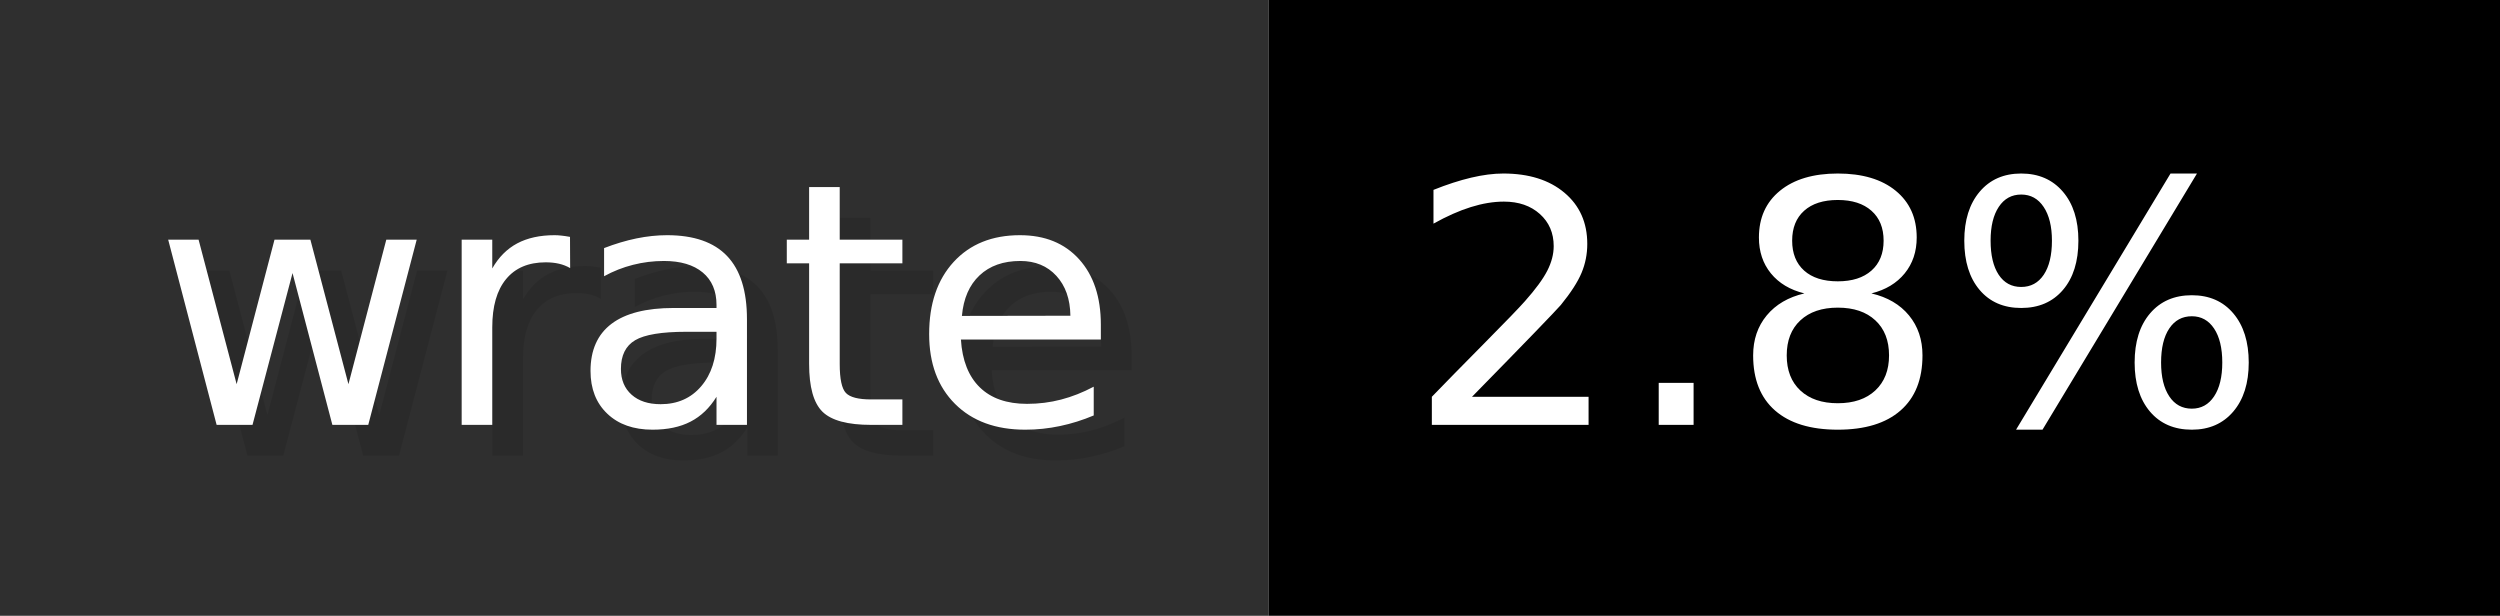
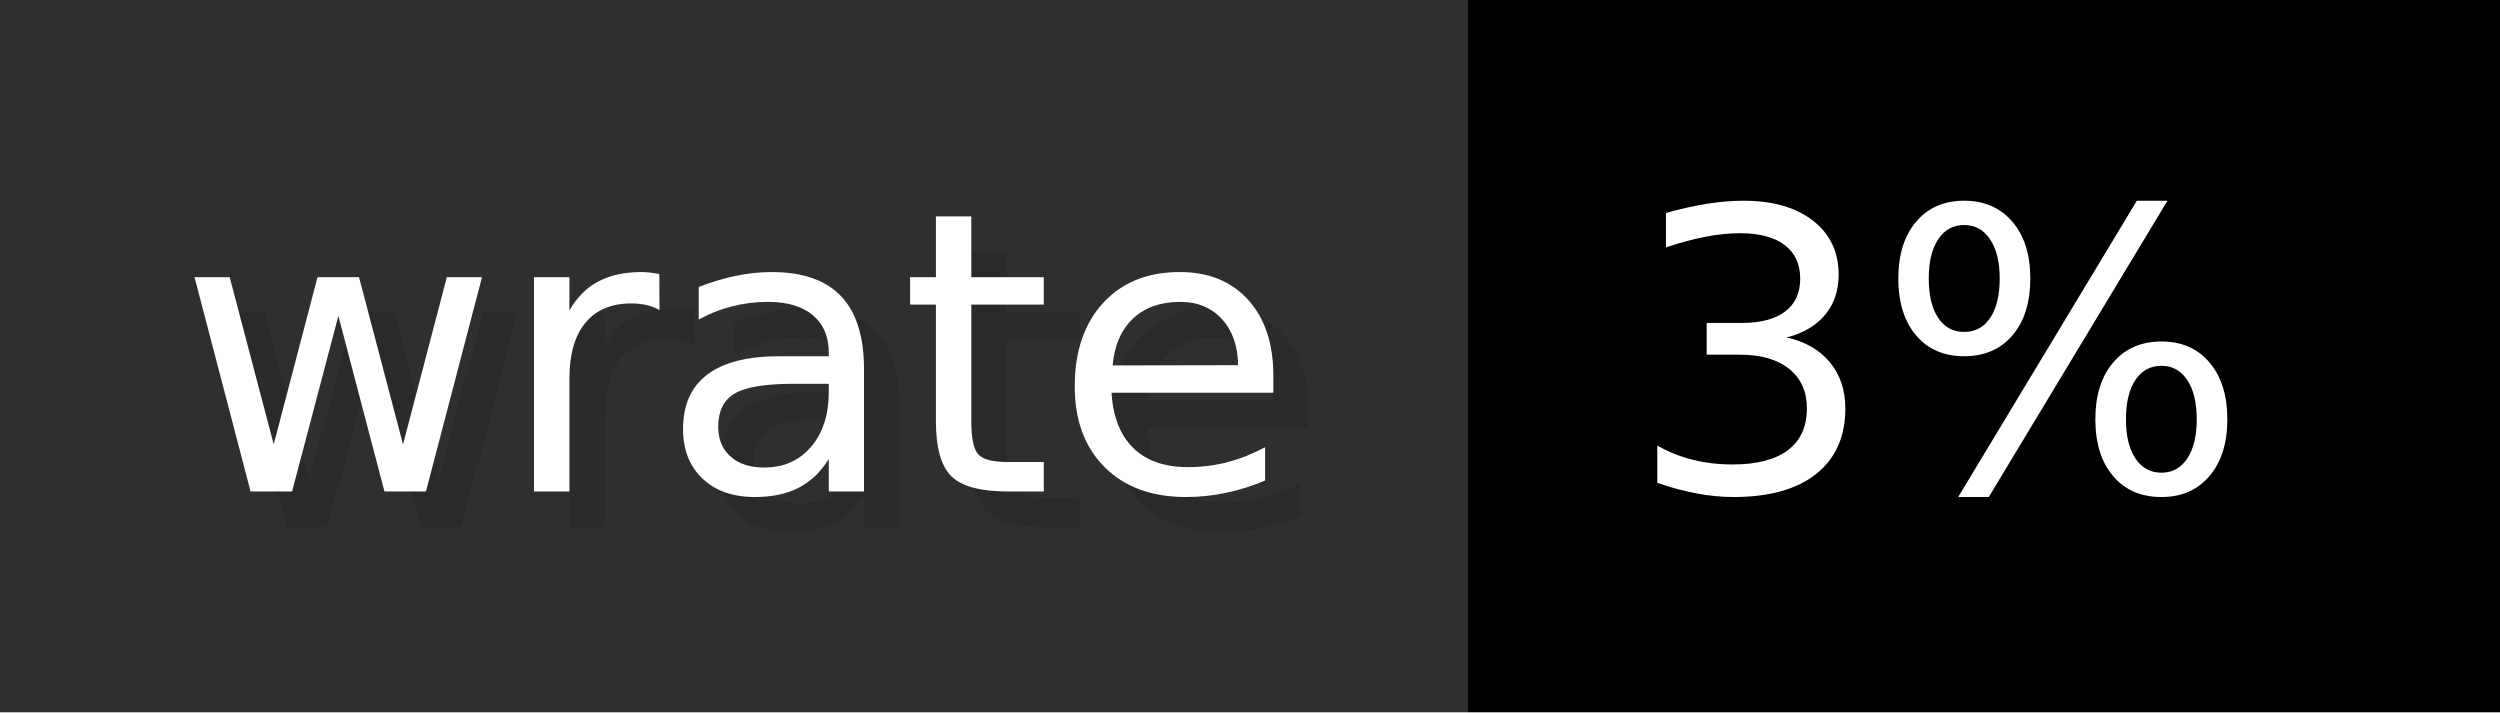
- <svg xmlns="http://www.w3.org/2000/svg" width="81.2" height="20" viewBox="0 0 812 200" role="img" aria-label="wrate: 2.8%">
+ <svg xmlns="http://www.w3.org/2000/svg" width="70.2" height="20" viewBox="0 0 702 200" role="img" aria-label="wrate: 3%">
  <g>
    <rect fill="#2F2F2F" width="412" height="200" />
-     <rect fill="#" x="412" width="400" height="200" />
+     <rect fill="#" x="412" width="290" height="200" />
  </g>
  <g aria-hidden="true" fill="#fff" text-anchor="start" font-family="Verdana,DejaVu Sans,sans-serif" font-size="110">
    <text x="60" y="148" textLength="312" fill="#000" opacity="0.1">wrate</text>
    <text x="50" y="138" textLength="312">wrate</text>
-     <text x="467" y="148" textLength="300" fill="#000" opacity="0.1">2.8%</text>
-     <text x="457" y="138" textLength="300">2.8%</text>
+     <text x="467" y="148" textLength="190" fill="#000" opacity="0.1">3%</text>
+     <text x="457" y="138" textLength="190">3%</text>
  </g>
</svg>
